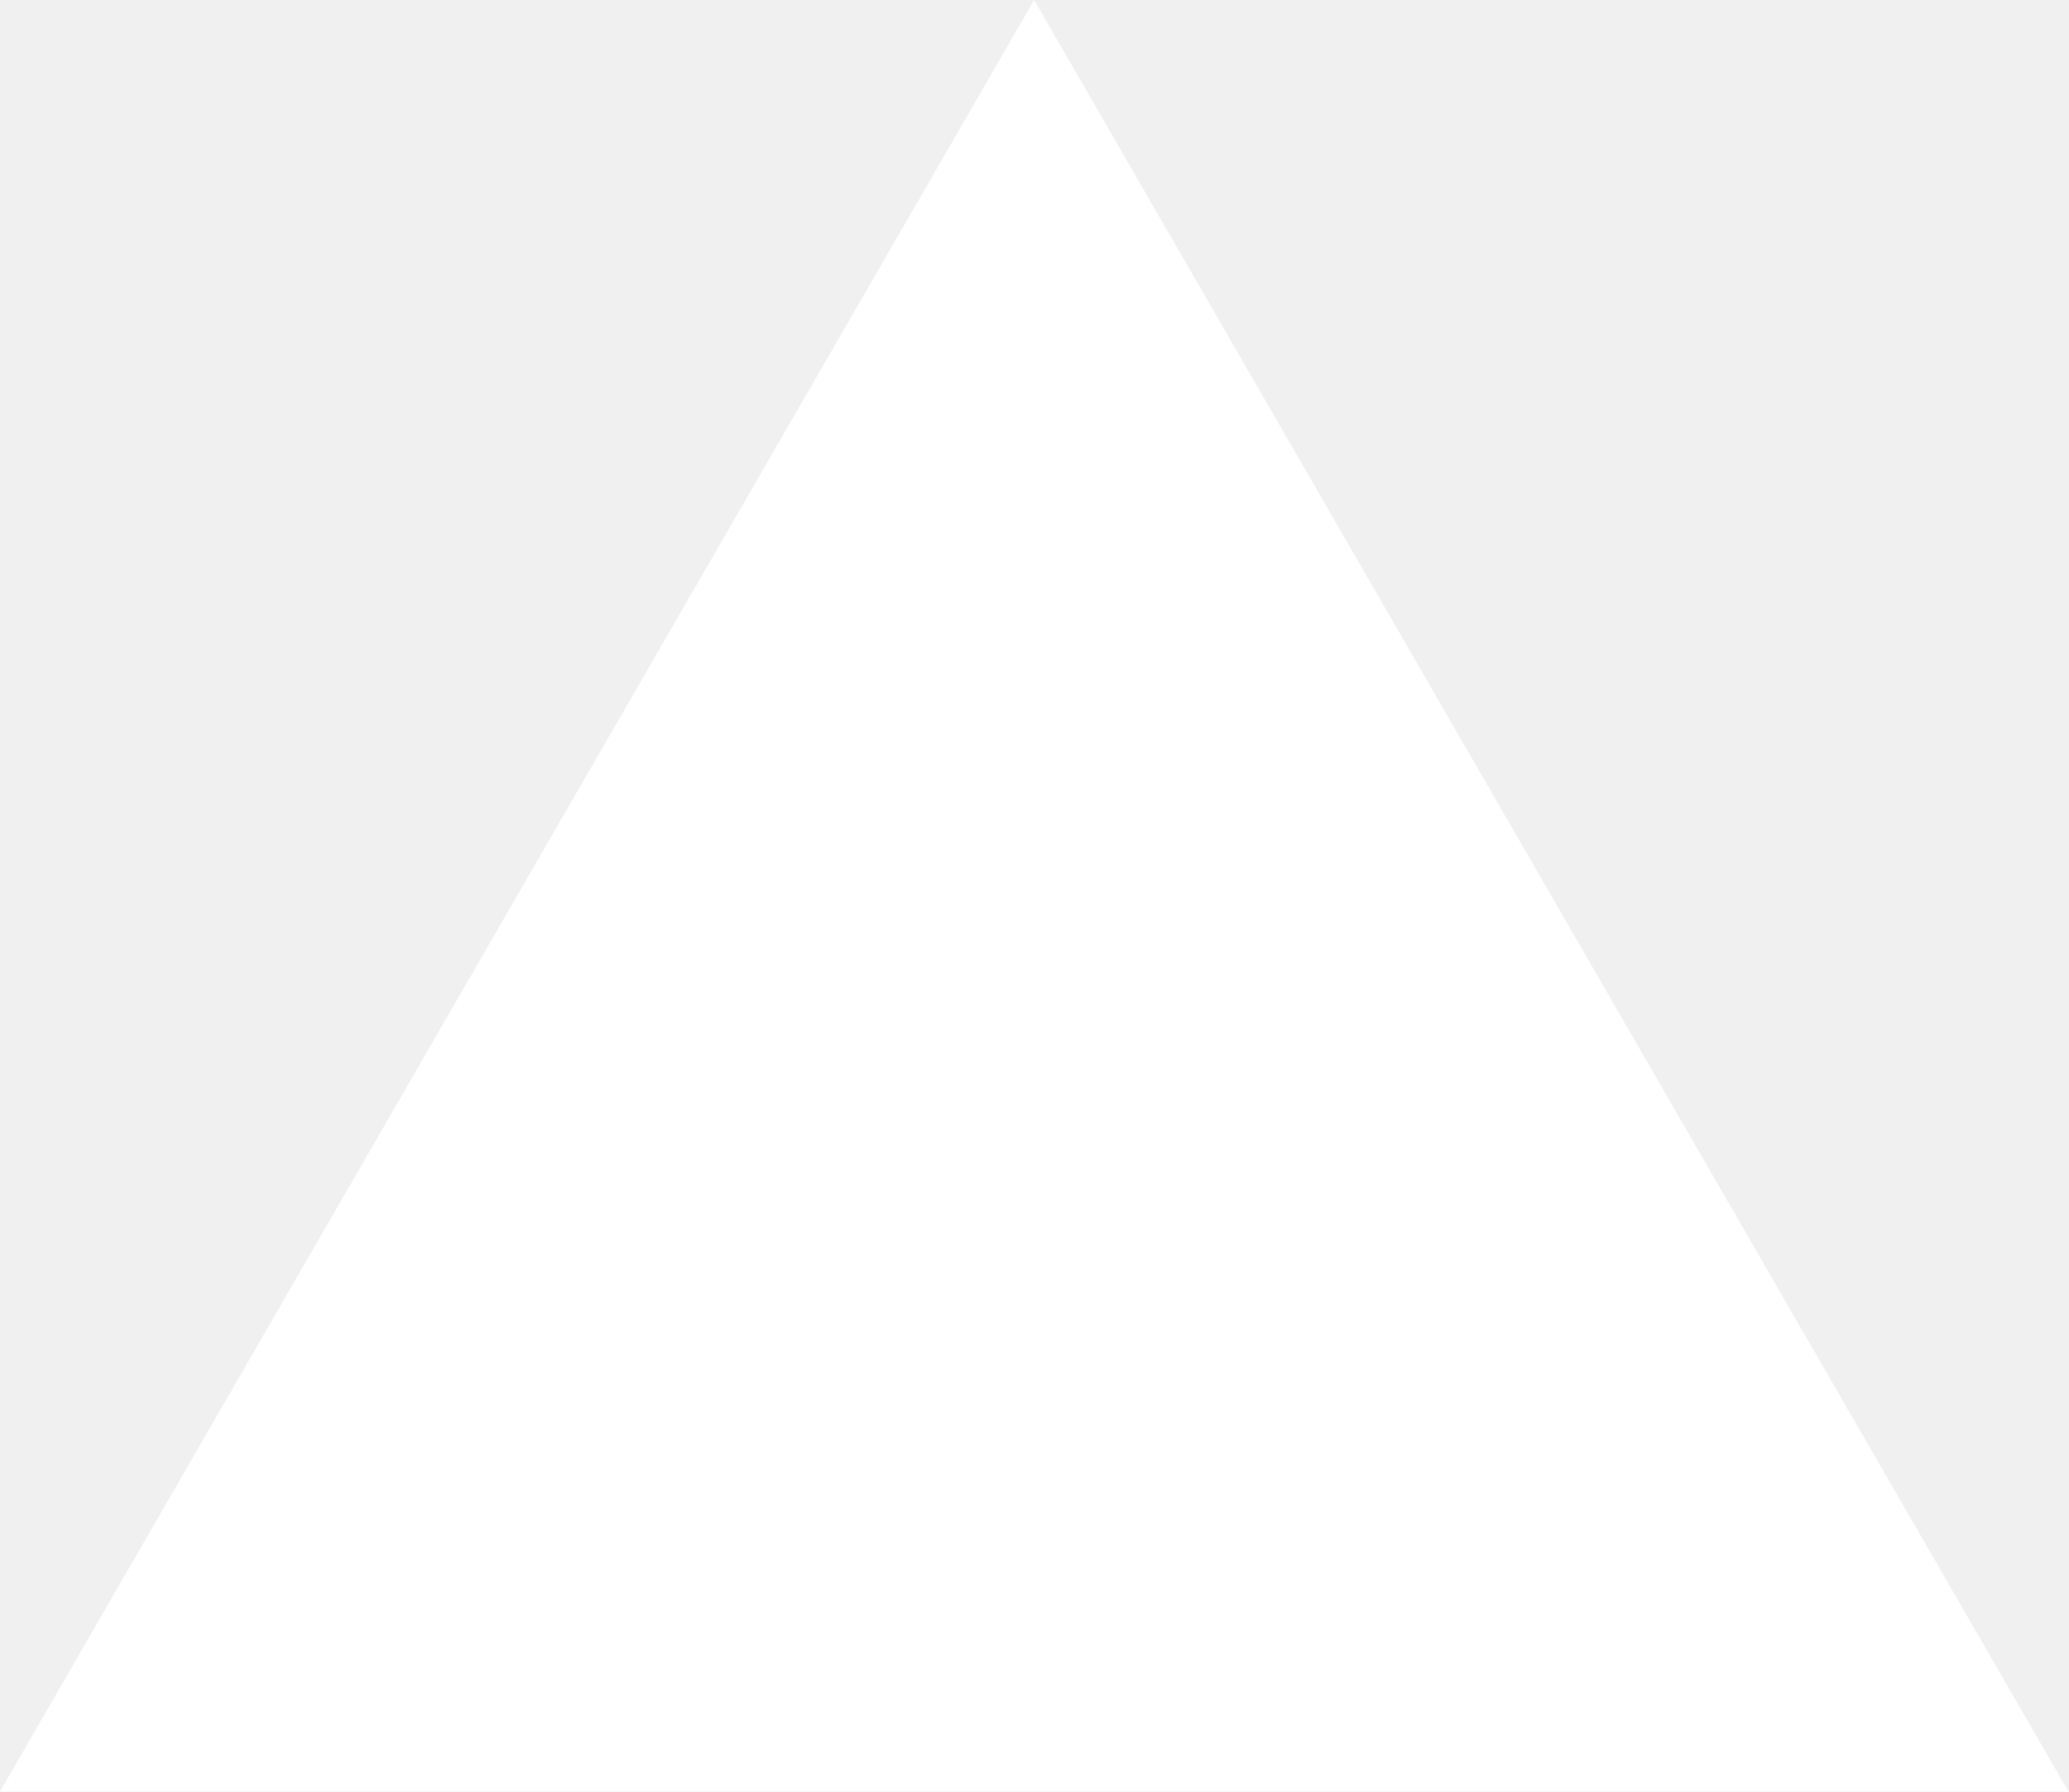
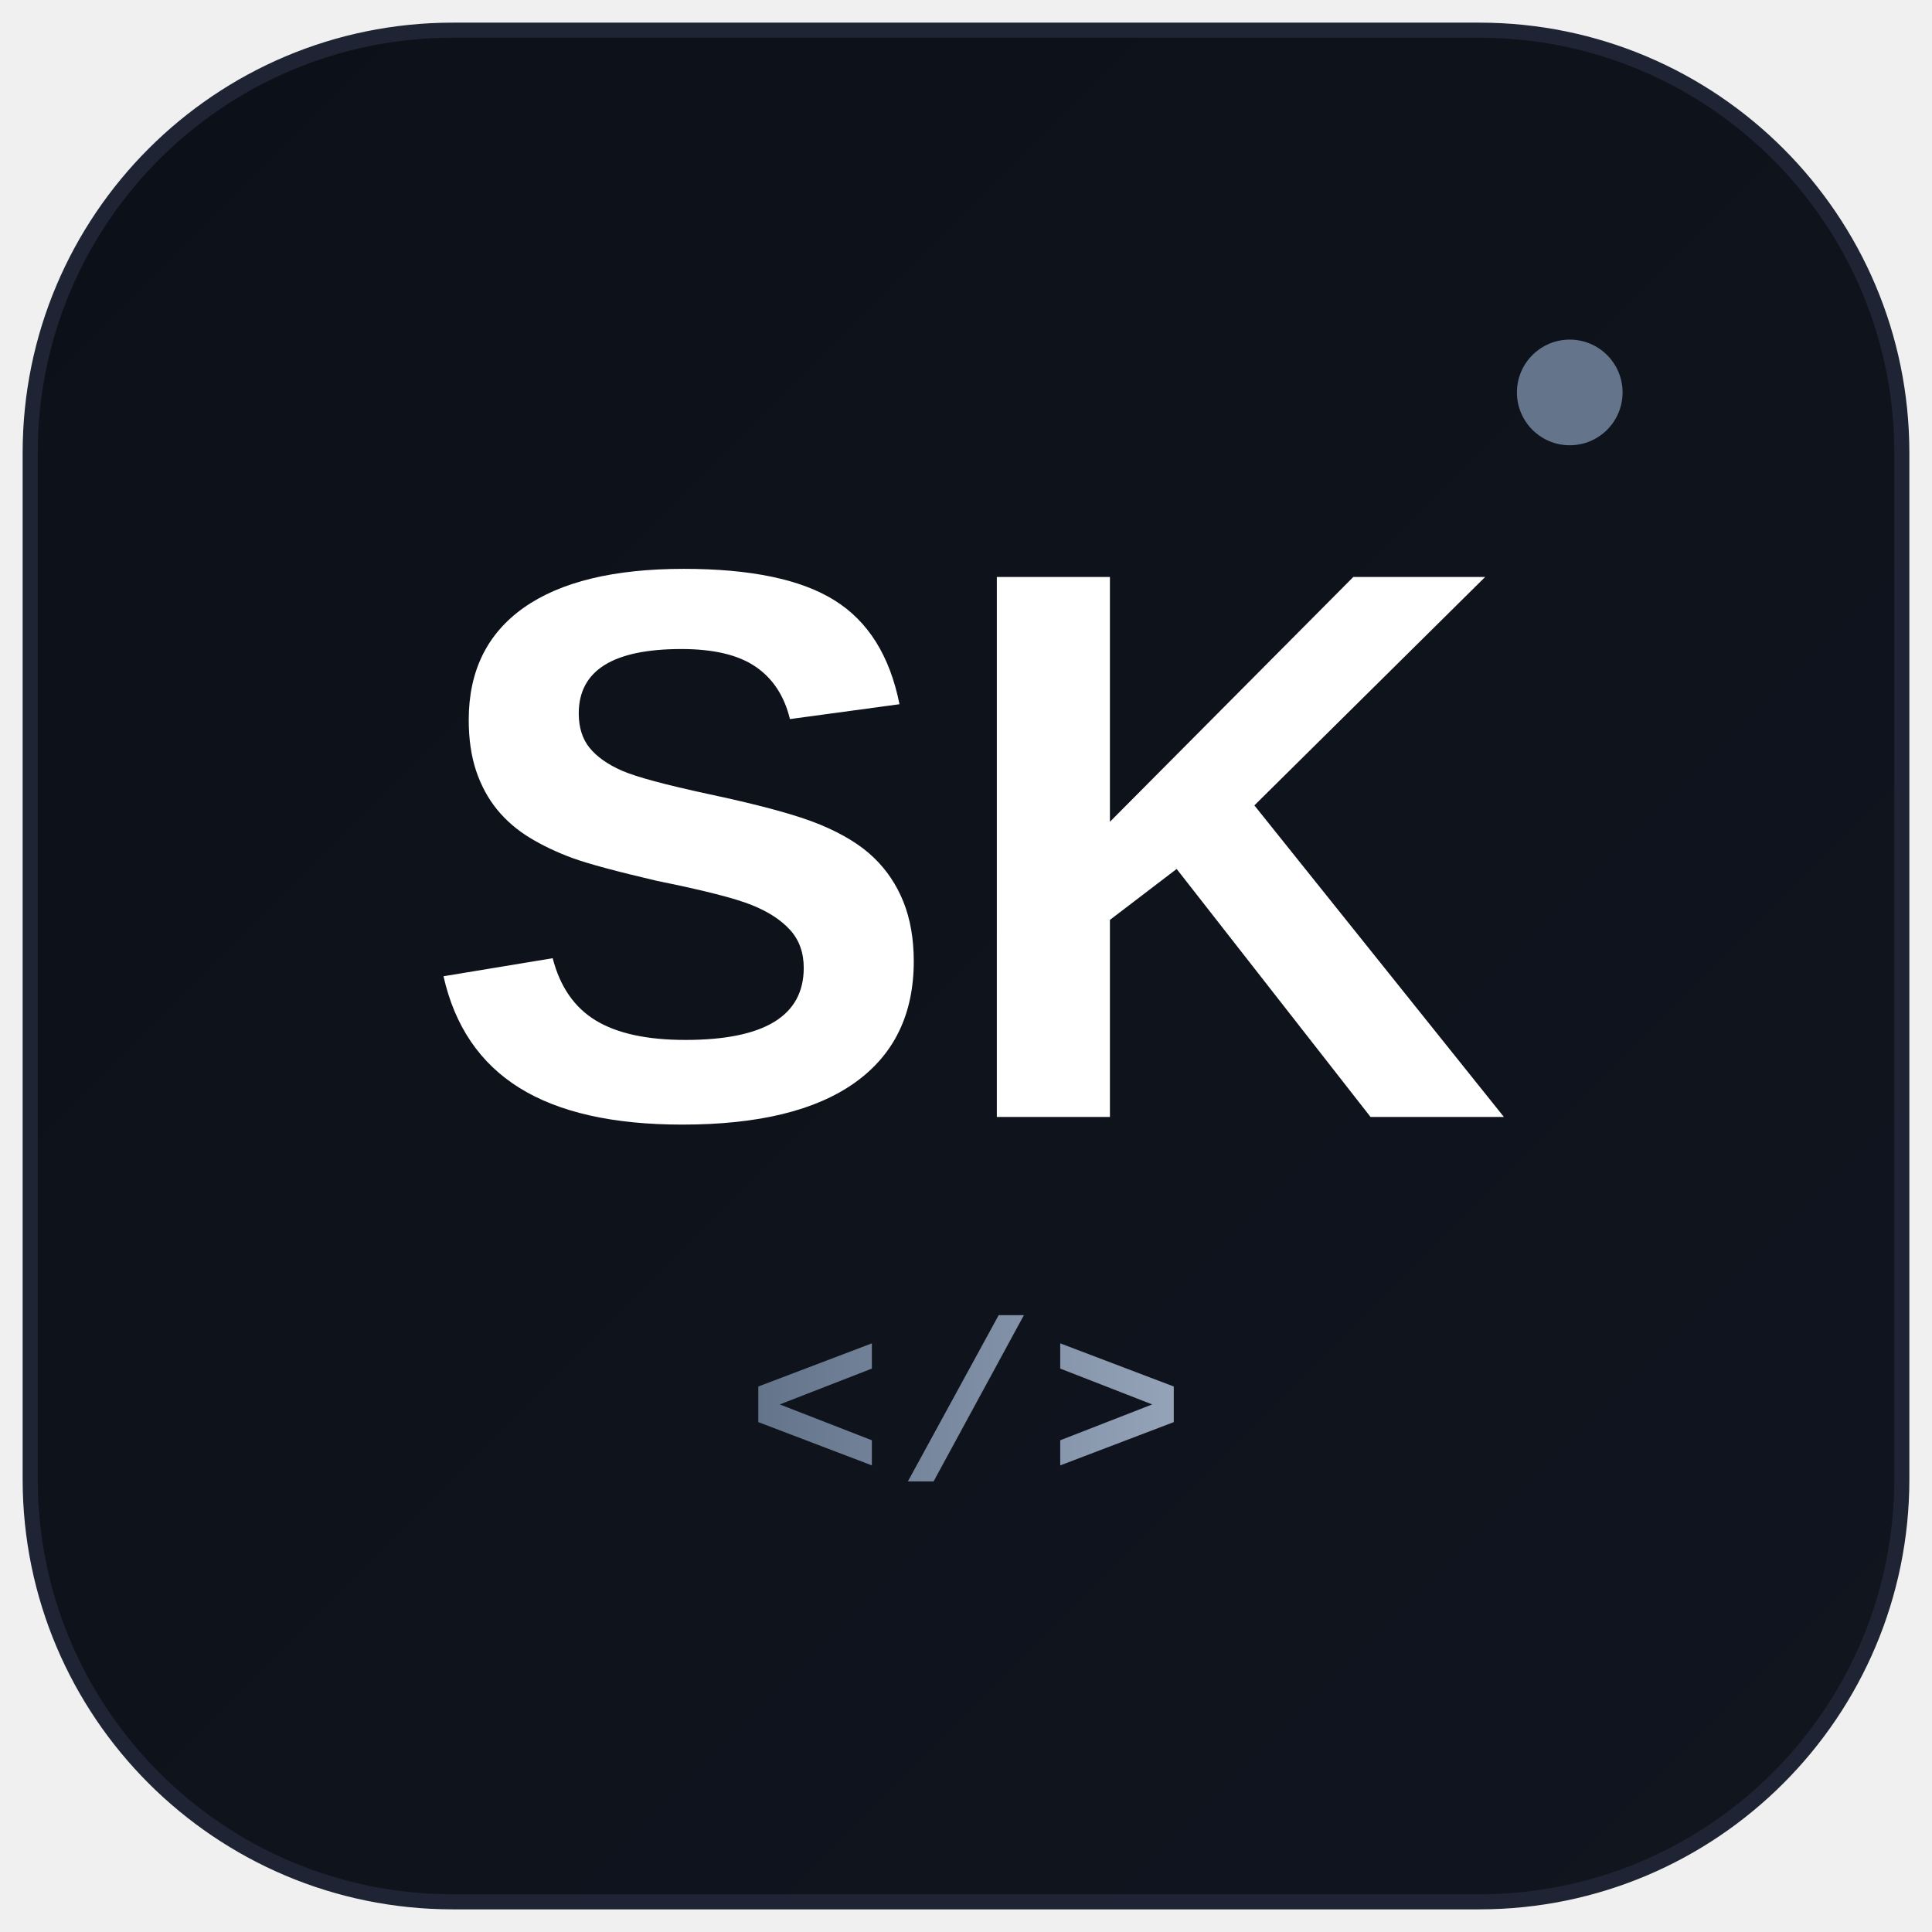
- <svg xmlns="http://www.w3.org/2000/svg" fill="none" viewBox="0 0 1155 1000">
-   <path d="m577.3 0 577.4 1000H0z" fill="#fff" />
+ <svg xmlns="http://www.w3.org/2000/svg" width="256" height="256" viewBox="0 0 256 256">
+   <defs>
+     <linearGradient id="bgGrad" x1="0%" y1="0%" x2="100%" y2="100%">
+       <stop offset="0%" stop-color="#0c1018" />
+       <stop offset="100%" stop-color="#11151f" />
+     </linearGradient>
+     <linearGradient id="accentGrad" x1="0%" y1="0%" x2="100%" y2="0%">
+       <stop offset="0%" stop-color="#64748b" />
+       <stop offset="100%" stop-color="#94a3b8" />
+     </linearGradient>
+   </defs>
+   <rect x="4" y="4" width="248" height="248" rx="56" fill="url(#bgGrad)" stroke="#1e2433" stroke-width="2" />
+   <text x="128" y="148" font-family="Arial, Helvetica, sans-serif" font-weight="800" font-size="104" fill="#ffffff" text-anchor="middle">SK</text>
+   <text x="128" y="196" font-family="Consolas, 'Courier New', monospace" font-weight="700" font-size="30" fill="url(#accentGrad)" text-anchor="middle" letter-spacing="2">&lt;/&gt;</text>
+   <circle cx="208" cy="52" r="7" fill="#64748b" />
</svg>
